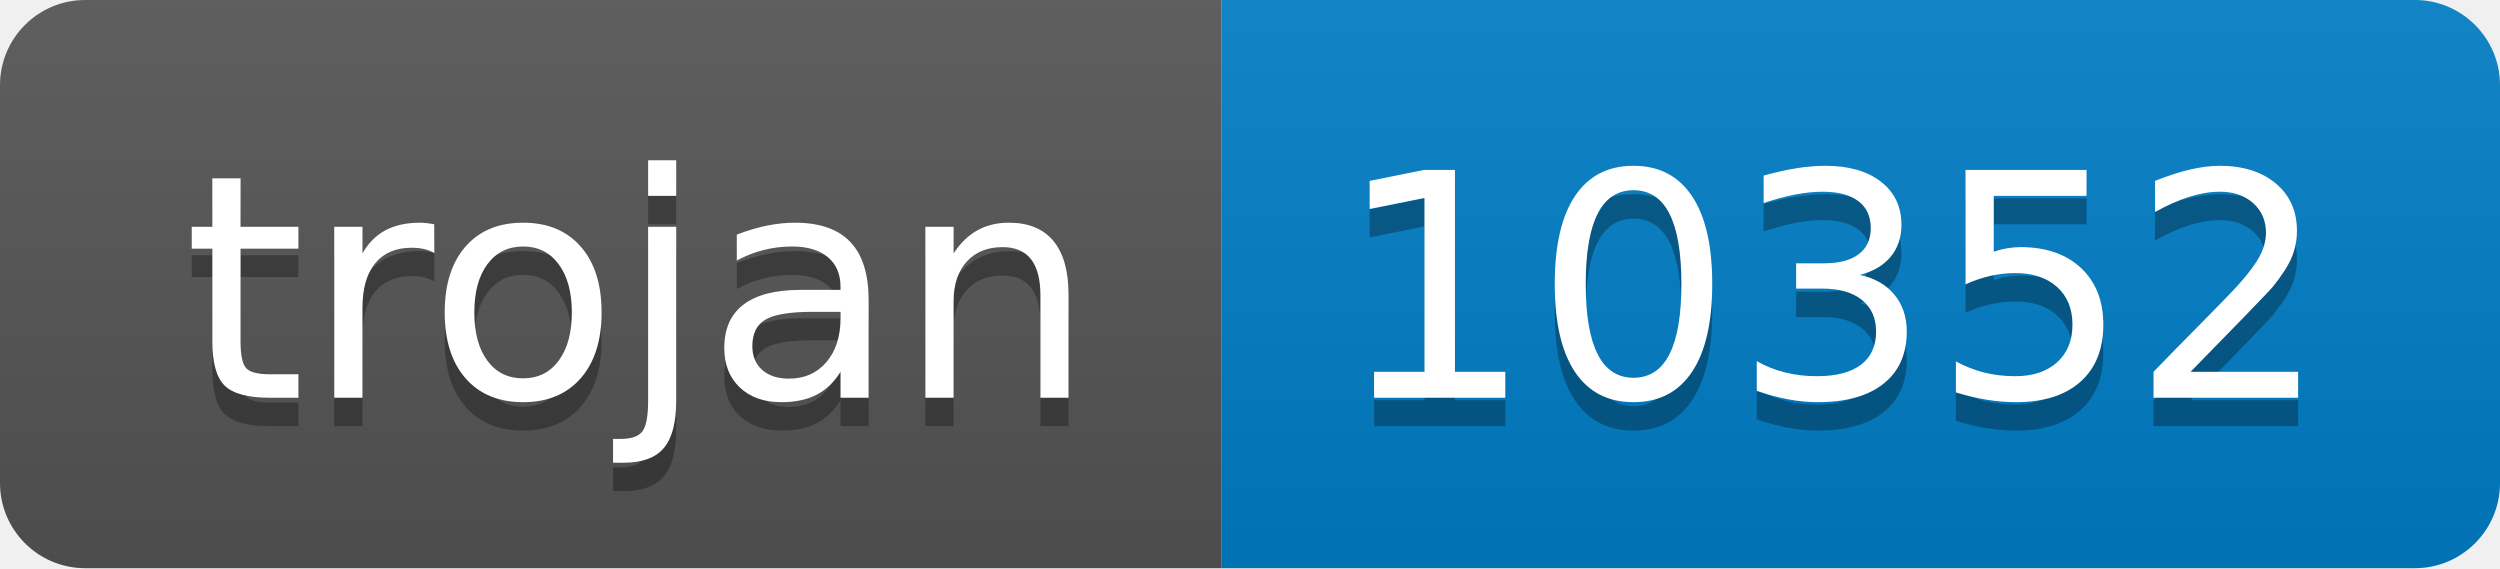
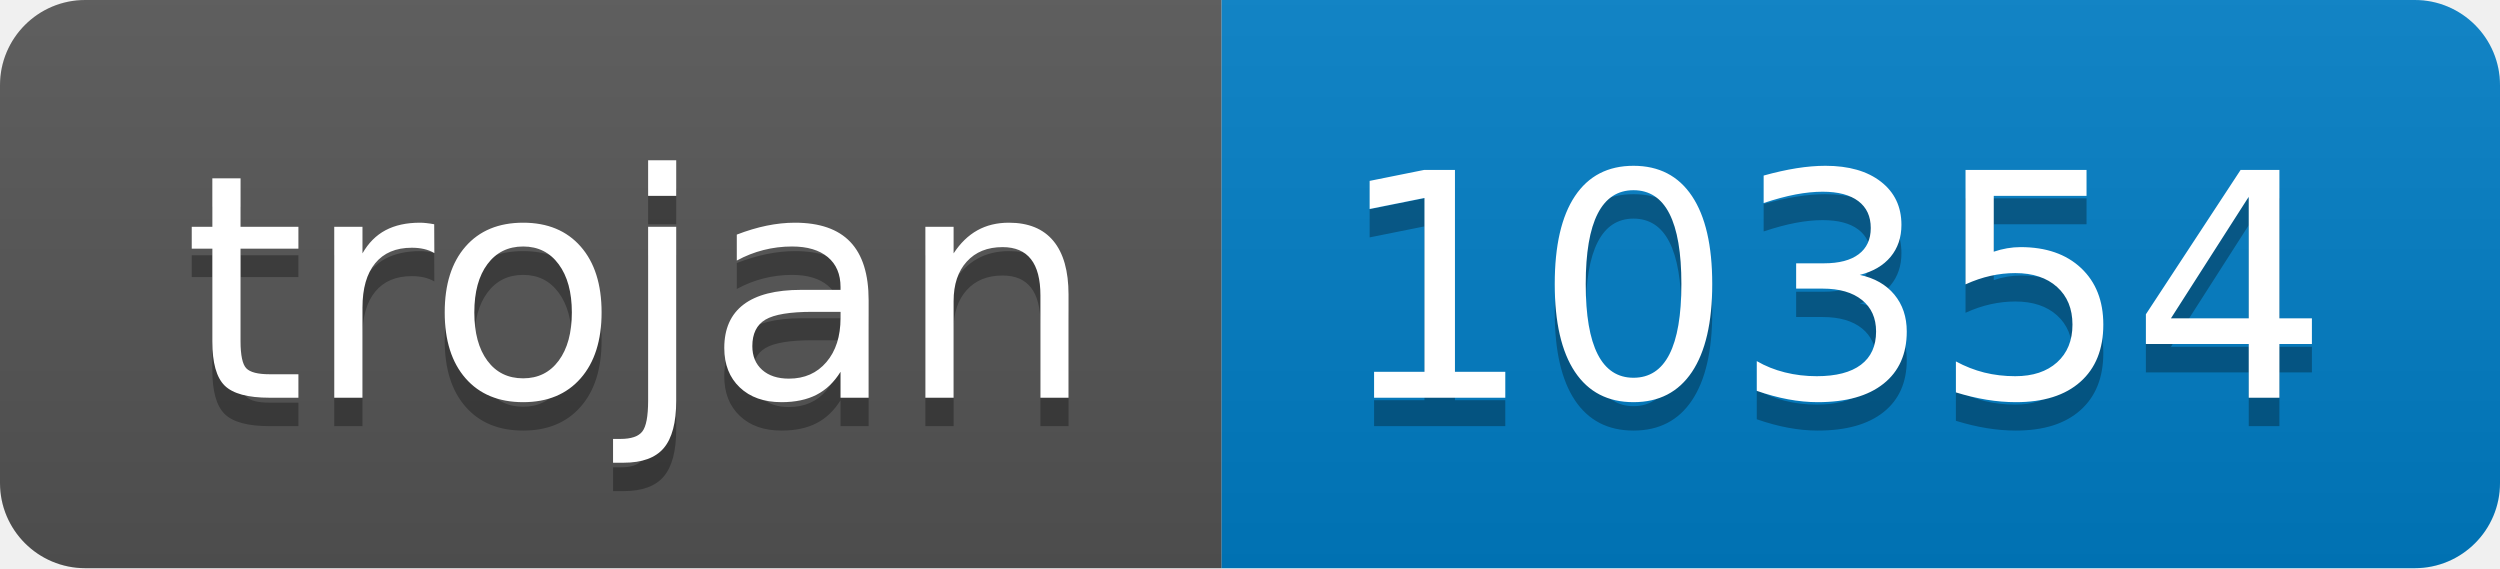
- <svg xmlns="http://www.w3.org/2000/svg" width="88" height="20" role="img" aria-label="trojan: 10352">
+ <svg xmlns="http://www.w3.org/2000/svg" width="88" height="20" role="img" aria-label="trojan: 10354">
  <linearGradient id="s" x2="0" y2="100%">
    <stop offset="0" stop-color="#bbb" stop-opacity=".1" />
    <stop offset="1" stop-opacity=".1" />
  </linearGradient>
  <clipPath id="r">
    <rect width="88" height="20" rx="3" fill="#fff" />
  </clipPath>
  <g clip-path="url(#r)">
    <rect width="43" height="20" fill="#555" />
    <rect x="43" width="45" height="20" fill="#007ec6" />
    <rect width="88" height="20" fill="url(#s)" />
  </g>
  <g fill="#fff" text-anchor="middle" font-family="Verdana,Geneva,DejaVu Sans,sans-serif" text-rendering="geometricPrecision" font-size="110">
    <text aria-hidden="true" x="225" y="150" fill="#010101" fill-opacity=".3" transform="scale(.1)" textLength="330">trojan</text>
    <text x="225" y="140" transform="scale(.1)" fill="#fff" textLength="330">trojan</text>
-     <text aria-hidden="true" x="645" y="150" fill="#010101" fill-opacity=".3" transform="scale(.1)" textLength="350">10352</text>
-     <text x="645" y="140" transform="scale(.1)" fill="#fff" textLength="350">10352</text>
+     <text aria-hidden="true" x="645" y="150" fill="#010101" fill-opacity=".3" transform="scale(.1)" textLength="350">10354</text>
+     <text x="645" y="140" transform="scale(.1)" fill="#fff" textLength="350">10354</text>
  </g>
</svg>
